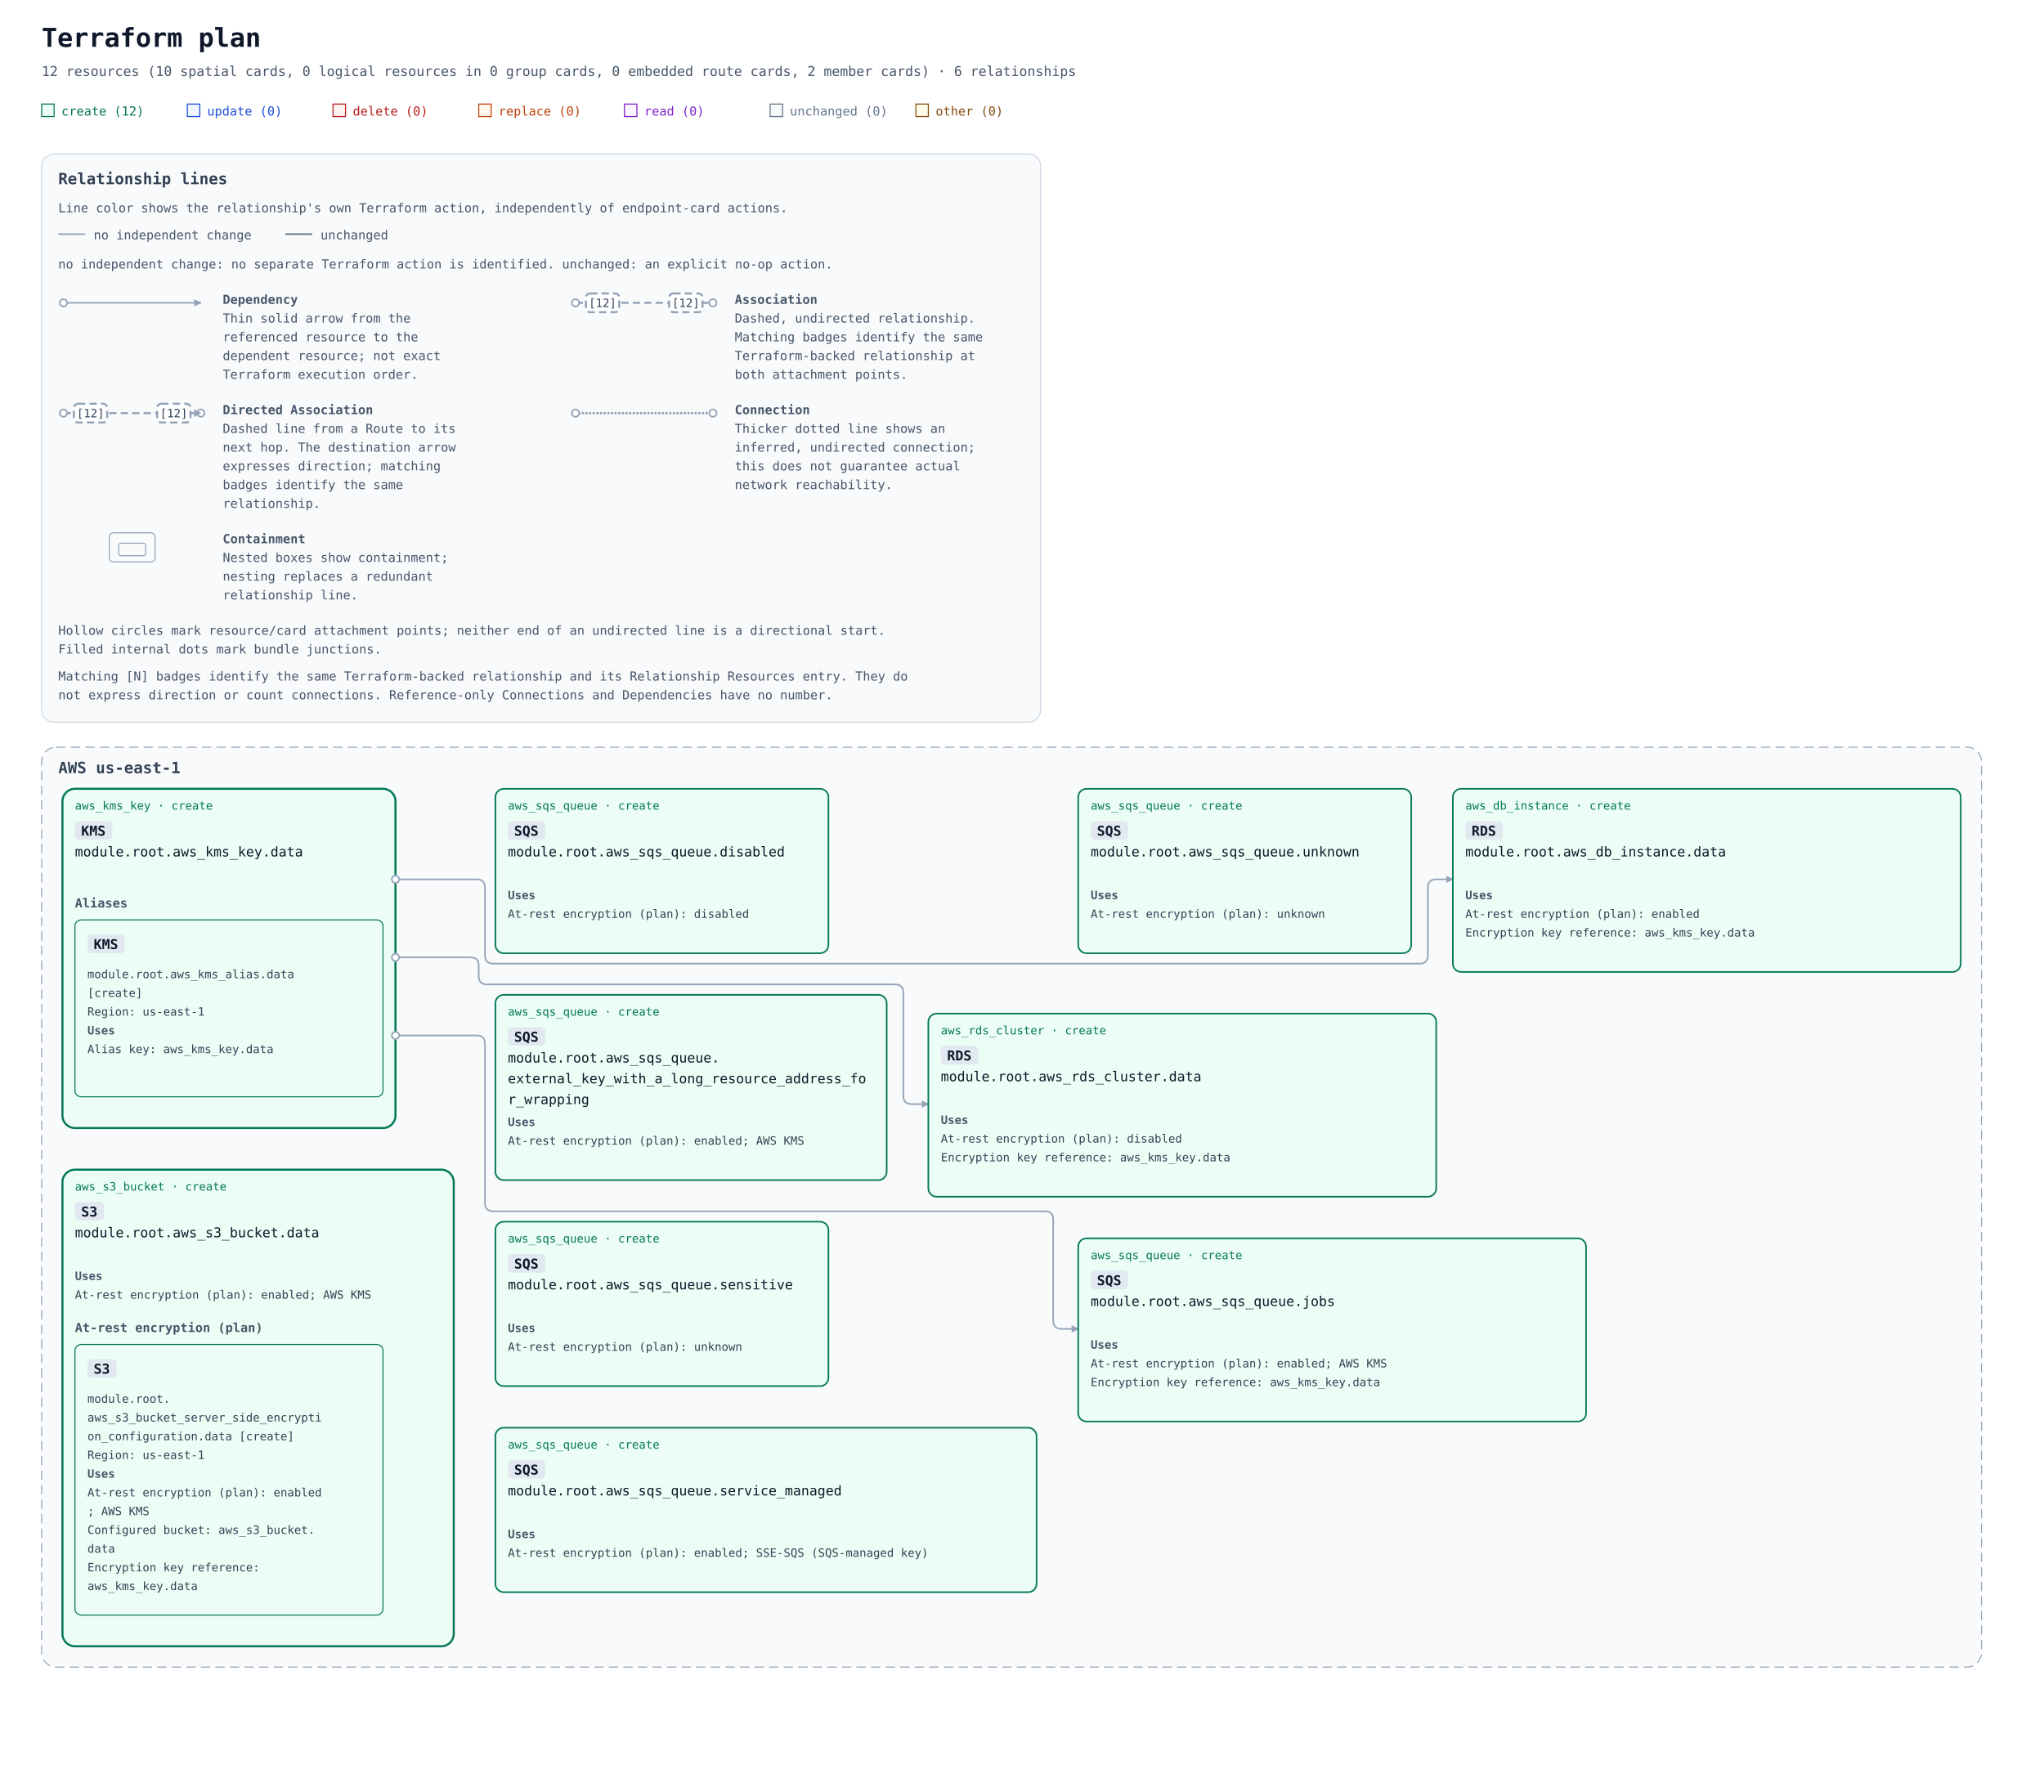
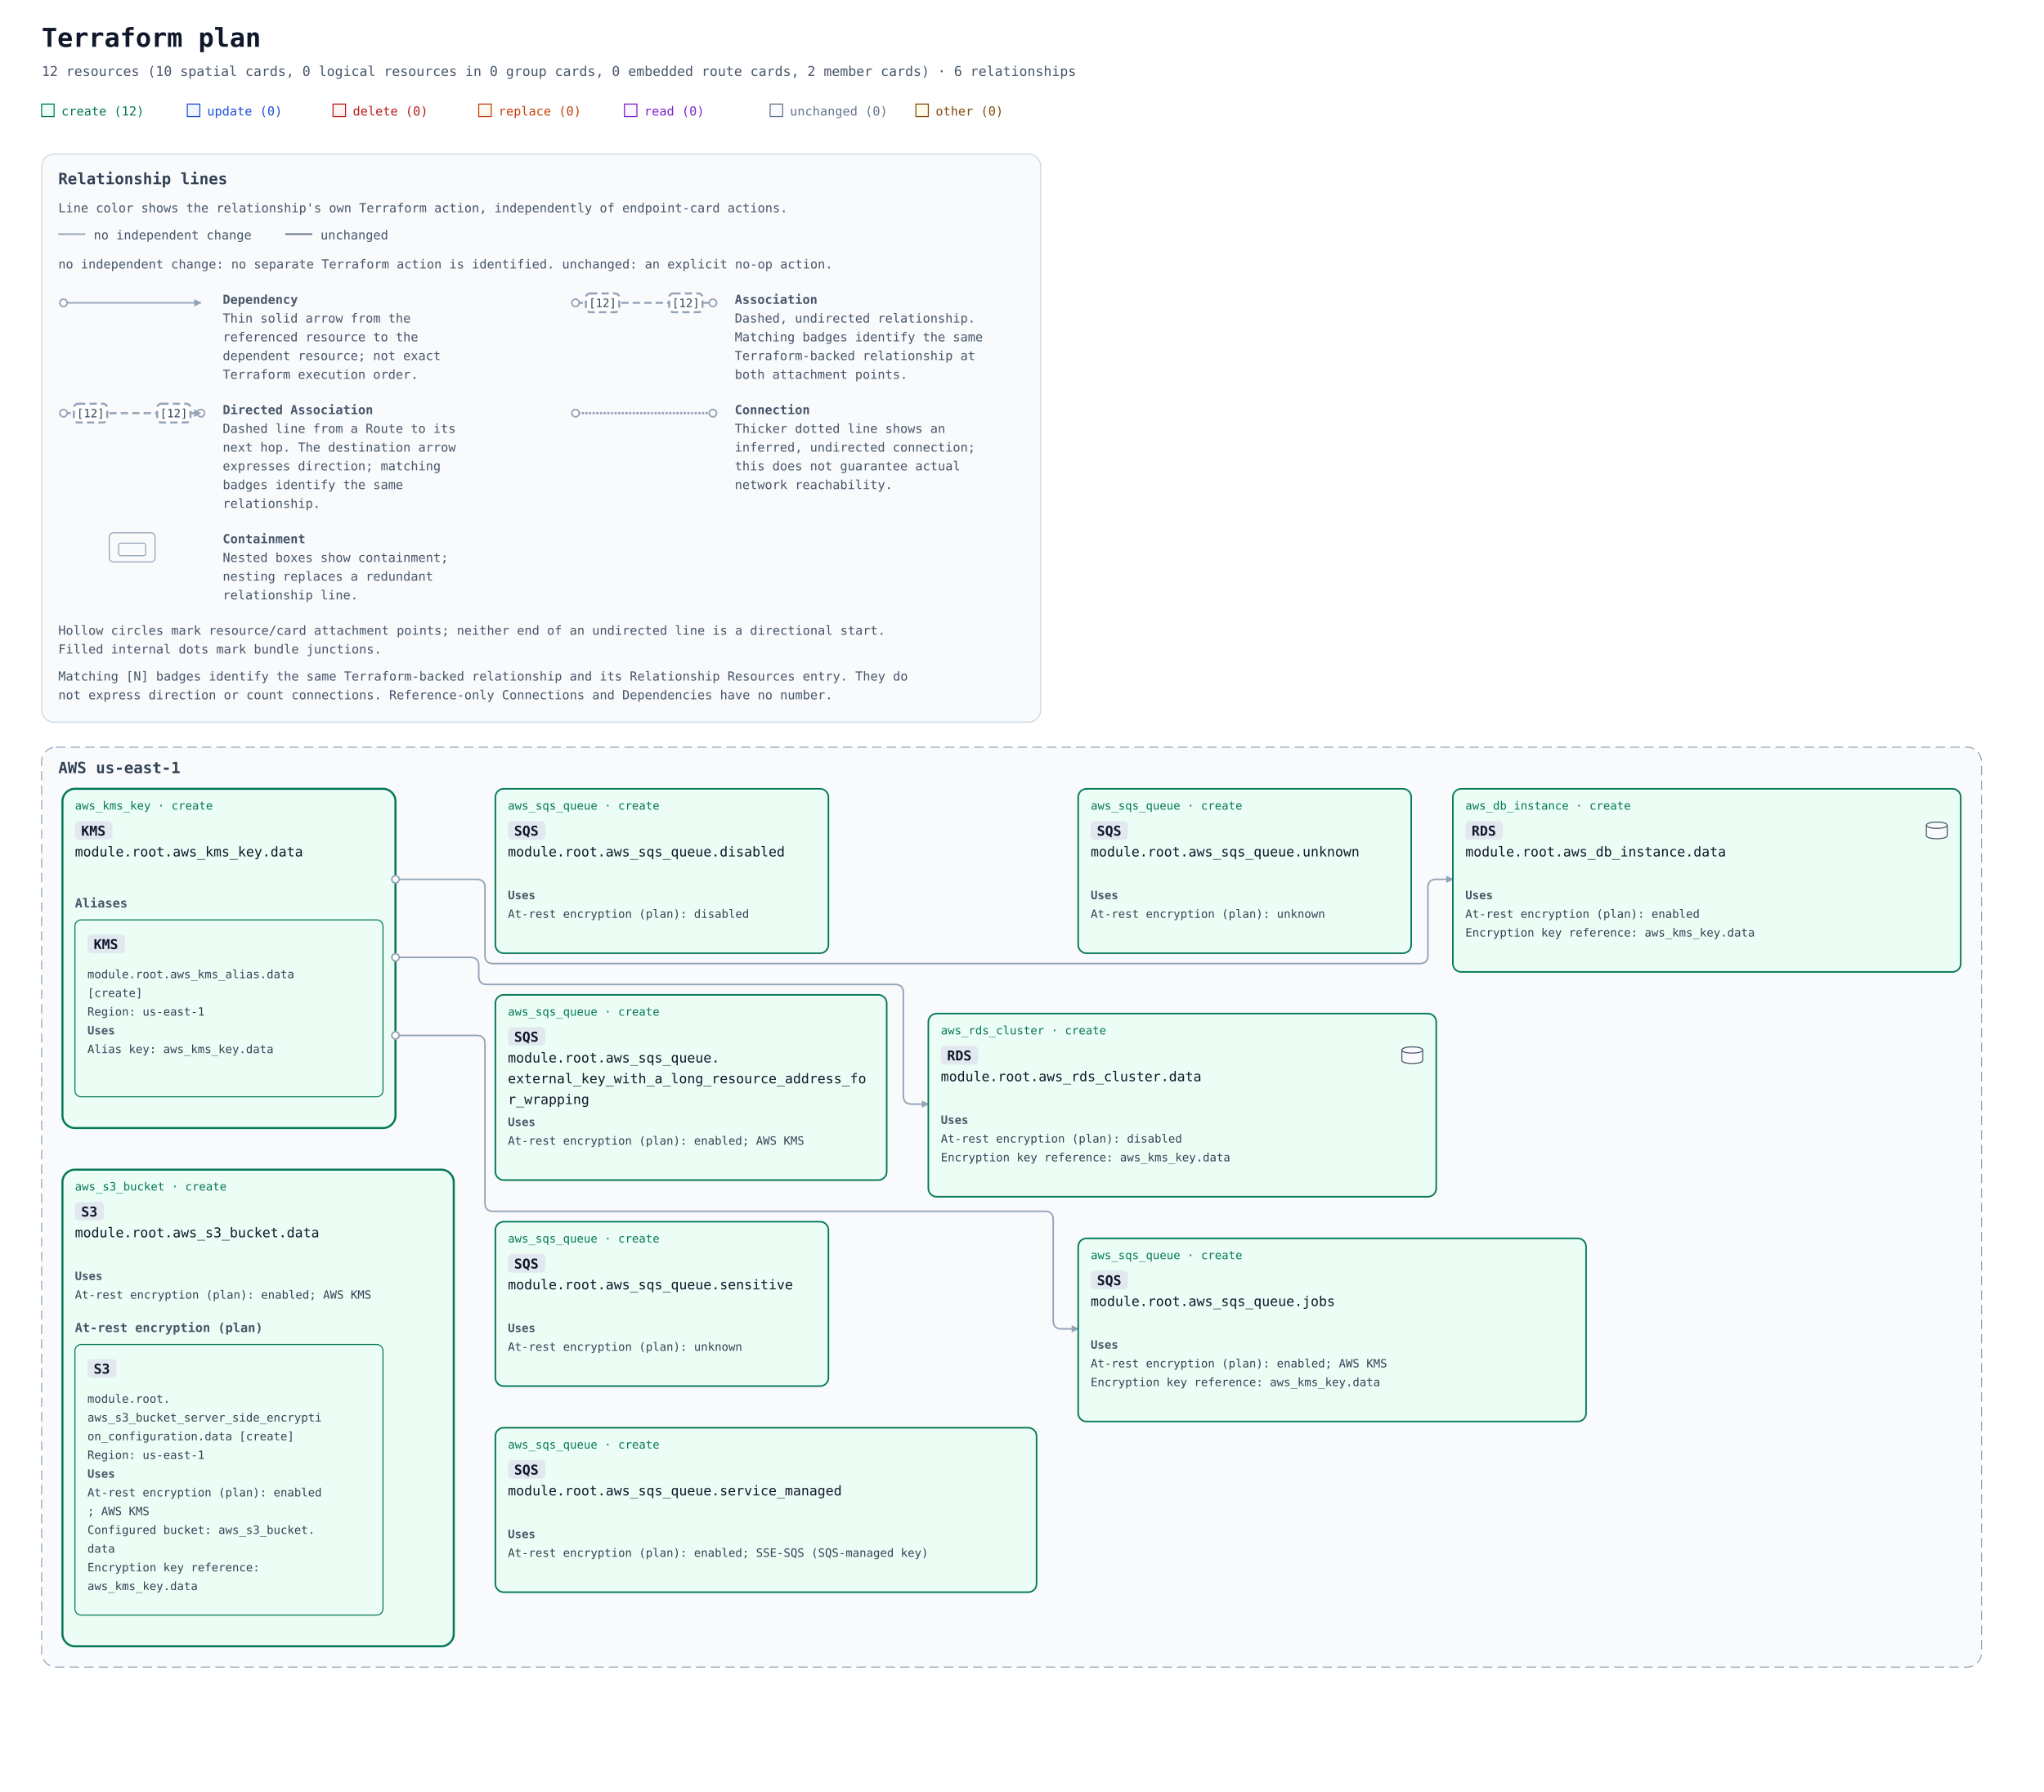
<svg xmlns="http://www.w3.org/2000/svg" width="1964" height="1722" viewBox="0 0 1964 1722" role="img" aria-labelledby="title description">
  <defs>
    <marker id="arrow" viewBox="0 0 10 10" refX="9" refY="5" markerWidth="7" markerHeight="7" markerUnits="userSpaceOnUse" orient="auto-start-reverse">
      <path d="M 0 0 L 10 5 L 0 10 z" fill="#94a3b8" />
    </marker>
    <mask id="container-occlusion-0" maskUnits="userSpaceOnUse" maskContentUnits="userSpaceOnUse" x="0" y="0" width="1964" height="1164" style="mask-type:luminance">
      <rect width="1964" height="1164" fill="white" />
      <rect data-occluder="resource-6177735f73335f6275636b65742e64617461-current" x="58" y="564" width="380" height="462" rx="14" fill="black" />
    </mask>
  </defs>
  <rect width="100%" height="100%" fill="#ffffff" />
  <g font-family="ui-monospace, SFMono-Regular, Consolas, monospace">
    <text x="40" y="45" font-size="25" font-weight="700" fill="#0f172a">Terraform plan</text>
    <text x="40" y="73" font-size="13" fill="#475569">12 resources (10 spatial cards, 0 logical resources in 0 group cards, 0 embedded route cards, 2 member cards) · 6 relationships</text>
    <rect x="40" y="100" width="12" height="12" fill="#ecfdf5" stroke="#047857" />
    <text x="59" y="111" font-size="12" fill="#047857">create (12)</text>
    <rect x="180" y="100" width="12" height="12" fill="#eff6ff" stroke="#1d4ed8" />
    <text x="199" y="111" font-size="12" fill="#1d4ed8">update (0)</text>
    <rect x="320" y="100" width="12" height="12" fill="#fef2f2" stroke="#b91c1c" />
    <text x="339" y="111" font-size="12" fill="#b91c1c">delete (0)</text>
    <rect x="460" y="100" width="12" height="12" fill="#fff7ed" stroke="#c2410c" />
    <text x="479" y="111" font-size="12" fill="#c2410c">replace (0)</text>
    <rect x="600" y="100" width="12" height="12" fill="#faf5ff" stroke="#7e22ce" />
    <text x="619" y="111" font-size="12" fill="#7e22ce">read (0)</text>
    <rect x="740" y="100" width="12" height="12" fill="#f8fafc" stroke="#64748b" />
    <text x="759" y="111" font-size="12" fill="#64748b">unchanged (0)</text>
    <rect x="880" y="100" width="12" height="12" fill="#fefce8" stroke="#854d0e" />
    <text x="899" y="111" font-size="12" fill="#854d0e">other (0)</text>
    <g id="relationship-legend" font-size="12" fill="#475569" transform="translate(40 148)">
      <rect width="960" height="546" rx="12" fill="#f8fafc" stroke="#cbd5e1" />
      <text x="16" y="29" font-size="15" font-weight="700" fill="#334155">Relationship lines</text>
      <text x="16" y="56">Line color shows the relationship's own Terraform action, independently of endpoint-card actions.</text>
      <path data-legend-action="none" d="M 16 77 H 42" fill="none" stroke="#94a3b8" stroke-width="1.5" />
      <text x="50" y="82">no independent change</text>
      <path data-legend-action="unchanged" d="M 234 77 H 260" fill="none" stroke="#64748b" stroke-width="1.5" />
      <text x="268" y="82">unchanged</text>
      <text x="16" y="110">no independent change: no separate Terraform action is identified. unchanged: an explicit no-op action.</text>
      <g data-legend-entry="dependency" transform="translate(0 132)">
        <g data-legend-sample="dependency">
          <path data-legend-kind="dependency" data-directionality="directed" d="M 21 11 H 153" fill="none" stroke="#94a3b8" stroke-width="1.5" marker-end="url(#arrow)" />
          <circle data-legend-endpoint="source" cx="21" cy="11" r="3.5" fill="#ffffff" stroke="#94a3b8" stroke-width="1.5" />
        </g>
        <text x="174" y="12" font-weight="700">Dependency</text>
        <text x="174" y="30">Thin solid arrow from the</text>
        <text x="174" y="48">referenced resource to the</text>
        <text x="174" y="66">dependent resource; not exact</text>
        <text x="174" y="84">Terraform execution order.</text>
      </g>
      <g data-legend-entry="association" transform="translate(492 132)">
        <g data-legend-sample="association">
          <path data-legend-kind="association" data-directionality="undirected" d="M 21 11 H 153" fill="none" stroke="#94a3b8" stroke-width="2" stroke-dasharray="7 4" />
          <circle data-legend-endpoint="source" cx="21" cy="11" r="3.5" fill="#ffffff" stroke="#94a3b8" stroke-width="1.5" />
          <circle data-legend-endpoint="target" cx="153" cy="11" r="3.5" fill="#ffffff" stroke="#94a3b8" stroke-width="1.5" />
          <g data-legend-badge="source">
            <rect x="31" y="2" width="32" height="18" rx="4" fill="#ffffff" stroke="#94a3b8" stroke-width="2" stroke-dasharray="7 4" />
            <text x="47" y="15" text-anchor="middle" font-size="11" fill="#334155">[12]</text>
          </g>
          <g data-legend-badge="target">
            <rect x="111" y="2" width="32" height="18" rx="4" fill="#ffffff" stroke="#94a3b8" stroke-width="2" stroke-dasharray="7 4" />
            <text x="127" y="15" text-anchor="middle" font-size="11" fill="#334155">[12]</text>
          </g>
        </g>
        <text x="174" y="12" font-weight="700">Association</text>
        <text x="174" y="30">Dashed, undirected relationship.</text>
        <text x="174" y="48">Matching badges identify the same</text>
        <text x="174" y="66">Terraform-backed relationship at</text>
        <text x="174" y="84">both attachment points.</text>
      </g>
      <g data-legend-entry="directed-association" transform="translate(0 238)">
        <g data-legend-sample="directed-association">
          <path data-legend-kind="directed-association" data-directionality="directed" d="M 21 11 H 153" fill="none" stroke="#94a3b8" stroke-width="2" stroke-dasharray="7 4" marker-end="url(#arrow)" />
          <circle data-legend-endpoint="source" cx="21" cy="11" r="3.5" fill="#ffffff" stroke="#94a3b8" stroke-width="1.5" />
          <circle data-legend-endpoint="target" cx="153" cy="11" r="3.5" fill="#ffffff" stroke="#94a3b8" stroke-width="1.5" />
          <path data-legend-arrow="true" d="M 146.7 7.5 L 153.7 11 L 146.7 14.5 Z" fill="#94a3b8" />
          <g data-legend-badge="source">
            <rect x="31" y="2" width="32" height="18" rx="4" fill="#ffffff" stroke="#94a3b8" stroke-width="2" stroke-dasharray="7 4" />
            <text x="47" y="15" text-anchor="middle" font-size="11" fill="#334155">[12]</text>
          </g>
          <g data-legend-badge="target">
            <rect x="111" y="2" width="32" height="18" rx="4" fill="#ffffff" stroke="#94a3b8" stroke-width="2" stroke-dasharray="7 4" />
            <text x="127" y="15" text-anchor="middle" font-size="11" fill="#334155">[12]</text>
          </g>
        </g>
        <text x="174" y="12" font-weight="700">Directed Association</text>
        <text x="174" y="30">Dashed line from a Route to its</text>
        <text x="174" y="48">next hop. The destination arrow</text>
        <text x="174" y="66">expresses direction; matching</text>
        <text x="174" y="84">badges identify the same</text>
        <text x="174" y="102">relationship.</text>
      </g>
      <g data-legend-entry="connection" transform="translate(492 238)">
        <g data-legend-sample="connection">
          <path data-legend-kind="connection" data-directionality="undirected" d="M 21 11 H 153" fill="none" stroke="#94a3b8" stroke-width="2.5" stroke-dasharray="0 3.5" stroke-linecap="round" />
          <circle data-legend-endpoint="source" cx="21" cy="11" r="3.5" fill="#ffffff" stroke="#94a3b8" stroke-width="1.5" />
          <circle data-legend-endpoint="target" cx="153" cy="11" r="3.5" fill="#ffffff" stroke="#94a3b8" stroke-width="1.5" />
        </g>
        <text x="174" y="12" font-weight="700">Connection</text>
        <text x="174" y="30">Thicker dotted line shows an</text>
        <text x="174" y="48">inferred, undirected connection;</text>
        <text x="174" y="66">this does not guarantee actual</text>
        <text x="174" y="84">network reachability.</text>
      </g>
      <g data-legend-entry="containment" transform="translate(0 362)">
        <g data-legend-sample="containment">
          <g data-legend-kind="containment" fill="none" stroke="#94a3b8">
            <rect x="65" y="2" width="44" height="28" rx="4" />
            <rect x="74" y="12" width="26" height="12" rx="2" />
          </g>
        </g>
        <text x="174" y="12" font-weight="700">Containment</text>
        <text x="174" y="30">Nested boxes show containment;</text>
        <text x="174" y="48">nesting replaces a redundant</text>
        <text x="174" y="66">relationship line.</text>
      </g>
      <text x="16" y="462">Hollow circles mark resource/card attachment points; neither end of an undirected line is a directional start.</text>
      <text x="16" y="480">Filled internal dots mark bundle junctions.</text>
      <text x="16" y="506">Matching [N] badges identify the same Terraform-backed relationship and its Relationship Resources entry. They do</text>
      <text x="16" y="524">not express direction or count connections. Reference-only Connections and Dependencies have no number.</text>
    </g>
    <g transform="translate(0 558)">
      <g data-architecture="true" transform="translate(0 0)">
        <g data-deployment-scope="true" data-scope-provider="AWS" data-region="us-east-1">
          <rect x="40" y="160" width="1864" height="884" rx="14" fill="#f8fafc" stroke="#94a3b8" stroke-dasharray="9 5" />
          <text x="56" y="185" font-size="15" font-weight="700" fill="#334155">AWS us-east-1</text>
        </g>
        <g data-member-cluster="resource-6177735f6b6d735f6b65792e64617461-current">
          <rect x="60" y="200" width="320" height="326" rx="12" fill="#ecfdf5" stroke="#047857" stroke-width="2" data-mode="managed" />
        </g>
        <g data-member-cluster="resource-6177735f73335f6275636b65742e64617461-current">
          <rect x="60" y="566" width="376" height="458" rx="12" fill="#ecfdf5" stroke="#047857" stroke-width="2" data-mode="managed" />
        </g>
        <path d="M 380 287 L 458 287 Q 466 287 466 295 L 466 360 Q 466 368 474 368 L 1364 368 Q 1372 368 1372 360 L 1372 295 Q 1372 287 1380 287 L 1396 287 " data-edge-kind="dependency" data-directionality="directed" data-source="resource-6177735f6b6d735f6b65792e64617461-current" data-target="resource-6177735f64625f696e7374616e63652e64617461-current" fill="none" stroke="#94a3b8" stroke-width="1.5" stroke-linejoin="round" marker-end="url(#arrow)" mask="url(#container-occlusion-0)" />
        <g data-edge-kind="dependency" data-source="resource-6177735f6b6d735f6b65792e64617461-current" data-target="resource-6177735f6b6d735f616c6961732e64617461-current" />
        <path d="M 380 362 L 452 362 Q 460 362 460 370 L 460 380 Q 460 388 468 388 L 860 388 Q 868 388 868 396 L 868 495 Q 868 503 876 503 L 892 503 " data-edge-kind="dependency" data-directionality="directed" data-source="resource-6177735f6b6d735f6b65792e64617461-current" data-target="resource-6177735f7264735f636c75737465722e64617461-current" fill="none" stroke="#94a3b8" stroke-width="1.5" stroke-linejoin="round" marker-end="url(#arrow)" mask="url(#container-occlusion-0)" />
        <g data-edge-kind="dependency" data-source="resource-6177735f6b6d735f6b65792e64617461-current" data-target="resource-6177735f73335f6275636b65745f7365727665725f736964655f656e6372797074696f6e5f636f6e66696775726174696f6e2e64617461-current" />
        <path d="M 380 437 L 458 437 Q 466 437 466 445 L 466 598 Q 466 606 474 606 L 1004 606 Q 1012 606 1012 614 L 1012 711 Q 1012 719 1020 719 L 1036 719 " data-edge-kind="dependency" data-directionality="directed" data-source="resource-6177735f6b6d735f6b65792e64617461-current" data-target="resource-6177735f7371735f71756575652e6a6f6273-current" fill="none" stroke="#94a3b8" stroke-width="1.5" stroke-linejoin="round" marker-end="url(#arrow)" mask="url(#container-occlusion-0)" />
        <g data-edge-kind="dependency" data-source="resource-6177735f73335f6275636b65742e64617461-current" data-target="resource-6177735f73335f6275636b65745f7365727665725f736964655f656e6372797074696f6e5f636f6e66696775726174696f6e2e64617461-current" />
        <g id="resource-6177735f64625f696e7374616e63652e64617461-current" data-architecture-id="terraform:6177735f64625f696e7374616e63652e64617461-current" data-qualified-address="module.root.aws_db_instance.data" data-terraform-address="aws_db_instance.data">
          <rect x="1396" y="200" width="488" height="176" rx="8" fill="#ecfdf5" stroke="#047857" stroke-width="1.5" data-mode="managed" />
          <text x="1408" y="220" font-size="11" fill="#047857">aws_db_instance · create</text>
          <rect data-service-badge="true" data-service-full-name="Amazon RDS" x="1408" y="231" width="36" height="18" rx="4" fill="#e2e8f0" />
          <text data-service-name="true" x="1414" y="245" font-size="13" font-weight="700" fill="#0f172a" xml:space="preserve">RDS</text>
+           <g data-role-shape="data-store" transform="translate(1850 231)" role="img" aria-label="Visual role: data-store" pointer-events="none" fill="#f8fafc" stroke="#475569" stroke-width="1">
+             <path d="M1 4 C1 0 21 0 21 4 V14 C21 18 1 18 1 14 Z" />
+             <path d="M1 4 C1 8 21 8 21 4" fill="none" />
+           </g>
          <text x="1408" y="265" font-size="13" fill="#0f172a" xml:space="preserve">module.root.aws_db_instance.data</text>
          <g data-resource-references="true">
            <text x="1408" y="306" font-size="11" font-weight="700" fill="#475569">Uses</text>
            <g>
              <text x="1408" y="324" font-size="11" fill="#334155" xml:space="preserve">At-rest encryption (plan): enabled</text>
            </g>
            <a href="#resource-6177735f6b6d735f6b65792e64617461-current" data-reference-attribute="kms_key_id">
              <text x="1408" y="342" font-size="11" fill="#334155" xml:space="preserve">Encryption key reference: aws_kms_key.data</text>
            </a>
          </g>
          <text x="1408" y="364" font-size="10" fill="#64748b" />
        </g>
        <g id="resource-6177735f6b6d735f6b65792e64617461-current" data-architecture-id="terraform:6177735f6b6d735f6b65792e64617461-current" data-qualified-address="module.root.aws_kms_key.data" data-terraform-address="aws_kms_key.data">
          <text x="72" y="220" font-size="11" fill="#047857">aws_kms_key · create</text>
          <rect data-service-badge="true" data-service-full-name="AWS Key Management Service" x="72" y="231" width="36" height="18" rx="4" fill="#e2e8f0" />
          <text data-service-name="true" x="78" y="245" font-size="13" font-weight="700" fill="#0f172a" xml:space="preserve">KMS</text>
          <text x="72" y="265" font-size="13" fill="#0f172a" xml:space="preserve">module.root.aws_kms_key.data</text>
          <g data-cluster-members="true">
            <text x="72" y="314" font-size="12" font-weight="700" fill="#475569">Aliases</text>
            <g id="resource-6177735f6b6d735f616c6961732e64617461-current" data-architecture-id="terraform:6177735f6b6d735f616c6961732e64617461-current" data-terraform-address="aws_kms_alias.data" data-qualified-address="module.root.aws_kms_alias.data" data-embedded-member="true" data-member-owner="aws_kms_key.data">
              <rect x="72" y="326" width="296" height="170" rx="6" fill="#ecfdf5" stroke="#047857" stroke-width="1" />
              <rect data-service-badge="true" data-service-full-name="AWS Key Management Service" x="84" y="340" width="36" height="18" rx="4" fill="#e2e8f0" />
              <text data-service-name="true" x="90" y="354" font-size="13" font-weight="700" fill="#0f172a" xml:space="preserve">KMS</text>
              <text x="84" y="382" font-size="11" fill="#334155" xml:space="preserve">module.root.aws_kms_alias.data </text>
              <text x="84" y="400" font-size="11" fill="#334155" xml:space="preserve">[create]</text>
              <text x="84" y="418" font-size="11" fill="#334155" xml:space="preserve">Region: us-east-1</text>
              <g data-resource-references="true">
                <text x="84" y="436" font-size="11" font-weight="700" fill="#475569">Uses</text>
                <a href="#resource-6177735f6b6d735f6b65792e64617461-current" data-reference-attribute="target_key_id">
                  <text x="84" y="454" font-size="11" fill="#334155" xml:space="preserve">Alias key: aws_kms_key.data</text>
                </a>
              </g>
            </g>
          </g>
          <text x="72" y="514" font-size="10" fill="#64748b" />
        </g>
        <g id="resource-6177735f7264735f636c75737465722e64617461-current" data-architecture-id="terraform:6177735f7264735f636c75737465722e64617461-current" data-qualified-address="module.root.aws_rds_cluster.data" data-terraform-address="aws_rds_cluster.data">
          <rect x="892" y="416" width="488" height="176" rx="8" fill="#ecfdf5" stroke="#047857" stroke-width="1.5" data-mode="managed" />
          <text x="904" y="436" font-size="11" fill="#047857">aws_rds_cluster · create</text>
          <rect data-service-badge="true" data-service-full-name="Amazon RDS" x="904" y="447" width="36" height="18" rx="4" fill="#e2e8f0" />
          <text data-service-name="true" x="910" y="461" font-size="13" font-weight="700" fill="#0f172a" xml:space="preserve">RDS</text>
+           <g data-role-shape="data-store" transform="translate(1346 447)" role="img" aria-label="Visual role: data-store" pointer-events="none" fill="#f8fafc" stroke="#475569" stroke-width="1">
+             <path d="M1 4 C1 0 21 0 21 4 V14 C21 18 1 18 1 14 Z" />
+             <path d="M1 4 C1 8 21 8 21 4" fill="none" />
+           </g>
          <text x="904" y="481" font-size="13" fill="#0f172a" xml:space="preserve">module.root.aws_rds_cluster.data</text>
          <g data-resource-references="true">
            <text x="904" y="522" font-size="11" font-weight="700" fill="#475569">Uses</text>
            <g>
              <text x="904" y="540" font-size="11" fill="#334155" xml:space="preserve">At-rest encryption (plan): disabled</text>
            </g>
            <a href="#resource-6177735f6b6d735f6b65792e64617461-current" data-reference-attribute="kms_key_id">
              <text x="904" y="558" font-size="11" fill="#334155" xml:space="preserve">Encryption key reference: aws_kms_key.data</text>
            </a>
          </g>
          <text x="904" y="580" font-size="10" fill="#64748b" />
        </g>
        <g id="resource-6177735f73335f6275636b65742e64617461-current" data-architecture-id="terraform:6177735f73335f6275636b65742e64617461-current" data-qualified-address="module.root.aws_s3_bucket.data" data-terraform-address="aws_s3_bucket.data">
          <text x="72" y="586" font-size="11" fill="#047857">aws_s3_bucket · create</text>
          <rect data-service-badge="true" data-service-full-name="Amazon S3" x="72" y="597" width="28" height="18" rx="4" fill="#e2e8f0" />
          <text data-service-name="true" x="78" y="611" font-size="13" font-weight="700" fill="#0f172a" xml:space="preserve">S3</text>
          <text x="72" y="631" font-size="13" fill="#0f172a" xml:space="preserve">module.root.aws_s3_bucket.data</text>
          <g data-resource-references="true">
            <text x="72" y="672" font-size="11" font-weight="700" fill="#475569">Uses</text>
            <g>
              <text x="72" y="690" font-size="11" fill="#334155" xml:space="preserve">At-rest encryption (plan): enabled; AWS KMS</text>
            </g>
          </g>
          <g data-cluster-members="true">
            <text x="72" y="722" font-size="12" font-weight="700" fill="#475569">At-rest encryption (plan)</text>
            <g id="resource-6177735f73335f6275636b65745f7365727665725f736964655f656e6372797074696f6e5f636f6e66696775726174696f6e2e64617461-current" data-architecture-id="terraform:6177735f73335f6275636b65745f7365727665725f736964655f656e6372797074696f6e5f636f6e66696775726174696f6e2e64617461-current" data-terraform-address="aws_s3_bucket_server_side_encryption_configuration.data" data-qualified-address="module.root.aws_s3_bucket_server_side_encryption_configuration.data" data-embedded-member="true" data-member-owner="aws_s3_bucket.data">
              <rect x="72" y="734" width="296" height="260" rx="6" fill="#ecfdf5" stroke="#047857" stroke-width="1" />
              <rect data-service-badge="true" data-service-full-name="Amazon S3" x="84" y="748" width="28" height="18" rx="4" fill="#e2e8f0" />
              <text data-service-name="true" x="90" y="762" font-size="13" font-weight="700" fill="#0f172a" xml:space="preserve">S3</text>
              <text x="84" y="790" font-size="11" fill="#334155" xml:space="preserve">module.root.</text>
              <text x="84" y="808" font-size="11" fill="#334155" xml:space="preserve">aws_s3_bucket_server_side_encrypti</text>
              <text x="84" y="826" font-size="11" fill="#334155" xml:space="preserve">on_configuration.data [create]</text>
              <text x="84" y="844" font-size="11" fill="#334155" xml:space="preserve">Region: us-east-1</text>
              <g data-resource-references="true">
                <text x="84" y="862" font-size="11" font-weight="700" fill="#475569">Uses</text>
                <g>
                  <text x="84" y="880" font-size="11" fill="#334155" xml:space="preserve">At-rest encryption (plan): enabled</text>
                  <text x="84" y="898" font-size="11" fill="#334155" xml:space="preserve">; AWS KMS</text>
                </g>
                <a href="#resource-6177735f73335f6275636b65742e64617461-current" data-reference-attribute="bucket">
                  <text x="84" y="916" font-size="11" fill="#334155" xml:space="preserve">Configured bucket: aws_s3_bucket.</text>
                  <text x="84" y="934" font-size="11" fill="#334155" xml:space="preserve">data</text>
                </a>
                <a href="#resource-6177735f6b6d735f6b65792e64617461-current" data-reference-attribute="rule.apply_server_side_encryption_by_default.kms_master_key_id">
                  <text x="84" y="952" font-size="11" fill="#334155" xml:space="preserve">Encryption key reference: </text>
                  <text x="84" y="970" font-size="11" fill="#334155" xml:space="preserve">aws_kms_key.data</text>
                </a>
              </g>
            </g>
          </g>
          <text x="72" y="1012" font-size="10" fill="#64748b" />
        </g>
        <g id="resource-6177735f7371735f71756575652e64697361626c6564-current" data-architecture-id="terraform:6177735f7371735f71756575652e64697361626c6564-current" data-qualified-address="module.root.aws_sqs_queue.disabled" data-terraform-address="aws_sqs_queue.disabled">
          <rect x="476" y="200" width="320" height="158" rx="8" fill="#ecfdf5" stroke="#047857" stroke-width="1.5" data-mode="managed" />
          <text x="488" y="220" font-size="11" fill="#047857">aws_sqs_queue · create</text>
          <rect data-service-badge="true" data-service-full-name="Amazon Simple Queue Service" x="488" y="231" width="36" height="18" rx="4" fill="#e2e8f0" />
          <text data-service-name="true" x="494" y="245" font-size="13" font-weight="700" fill="#0f172a" xml:space="preserve">SQS</text>
          <text x="488" y="265" font-size="13" fill="#0f172a" xml:space="preserve">module.root.aws_sqs_queue.disabled</text>
          <g data-resource-references="true">
            <text x="488" y="306" font-size="11" font-weight="700" fill="#475569">Uses</text>
            <g>
              <text x="488" y="324" font-size="11" fill="#334155" xml:space="preserve">At-rest encryption (plan): disabled</text>
            </g>
          </g>
          <text x="488" y="346" font-size="10" fill="#64748b" />
        </g>
        <g id="resource-6177735f7371735f71756575652e65787465726e616c5f6b65795f776974685f615f6c6f6e675f7265736f757263655f616464726573735f666f725f7772617070696e67-current" data-architecture-id="terraform:6177735f7371735f71756575652e65787465726e616c5f6b65795f776974685f615f6c6f6e675f7265736f757263655f616464726573735f666f725f7772617070696e67-current" data-qualified-address="module.root.aws_sqs_queue.external_key_with_a_long_resource_address_for_wrapping" data-terraform-address="aws_sqs_queue.external_key_with_a_long_resource_address_for_wrapping">
          <rect x="476" y="398" width="376" height="178" rx="8" fill="#ecfdf5" stroke="#047857" stroke-width="1.5" data-mode="managed" />
          <text x="488" y="418" font-size="11" fill="#047857">aws_sqs_queue · create</text>
          <rect data-service-badge="true" data-service-full-name="Amazon Simple Queue Service" x="488" y="429" width="36" height="18" rx="4" fill="#e2e8f0" />
          <text data-service-name="true" x="494" y="443" font-size="13" font-weight="700" fill="#0f172a" xml:space="preserve">SQS</text>
          <text x="488" y="463" font-size="13" fill="#0f172a" xml:space="preserve">module.root.aws_sqs_queue.</text>
          <text x="488" y="483" font-size="13" fill="#0f172a" xml:space="preserve">external_key_with_a_long_resource_address_fo</text>
          <text x="488" y="503" font-size="13" fill="#0f172a" xml:space="preserve">r_wrapping</text>
          <g data-resource-references="true">
            <text x="488" y="524" font-size="11" font-weight="700" fill="#475569">Uses</text>
            <g>
              <text x="488" y="542" font-size="11" fill="#334155" xml:space="preserve">At-rest encryption (plan): enabled; AWS KMS</text>
            </g>
          </g>
          <text x="488" y="564" font-size="10" fill="#64748b" />
        </g>
        <g id="resource-6177735f7371735f71756575652e6a6f6273-current" data-architecture-id="terraform:6177735f7371735f71756575652e6a6f6273-current" data-qualified-address="module.root.aws_sqs_queue.jobs" data-terraform-address="aws_sqs_queue.jobs">
          <rect x="1036" y="632" width="488" height="176" rx="8" fill="#ecfdf5" stroke="#047857" stroke-width="1.5" data-mode="managed" />
          <text x="1048" y="652" font-size="11" fill="#047857">aws_sqs_queue · create</text>
          <rect data-service-badge="true" data-service-full-name="Amazon Simple Queue Service" x="1048" y="663" width="36" height="18" rx="4" fill="#e2e8f0" />
          <text data-service-name="true" x="1054" y="677" font-size="13" font-weight="700" fill="#0f172a" xml:space="preserve">SQS</text>
          <text x="1048" y="697" font-size="13" fill="#0f172a" xml:space="preserve">module.root.aws_sqs_queue.jobs</text>
          <g data-resource-references="true">
            <text x="1048" y="738" font-size="11" font-weight="700" fill="#475569">Uses</text>
            <g>
              <text x="1048" y="756" font-size="11" fill="#334155" xml:space="preserve">At-rest encryption (plan): enabled; AWS KMS</text>
            </g>
            <a href="#resource-6177735f6b6d735f6b65792e64617461-current" data-reference-attribute="kms_master_key_id">
              <text x="1048" y="774" font-size="11" fill="#334155" xml:space="preserve">Encryption key reference: aws_kms_key.data</text>
            </a>
          </g>
          <text x="1048" y="796" font-size="10" fill="#64748b" />
        </g>
        <g id="resource-6177735f7371735f71756575652e73656e736974697665-current" data-architecture-id="terraform:6177735f7371735f71756575652e73656e736974697665-current" data-qualified-address="module.root.aws_sqs_queue.sensitive" data-terraform-address="aws_sqs_queue.sensitive">
          <rect x="476" y="616" width="320" height="158" rx="8" fill="#ecfdf5" stroke="#047857" stroke-width="1.5" data-mode="managed" />
          <text x="488" y="636" font-size="11" fill="#047857">aws_sqs_queue · create</text>
          <rect data-service-badge="true" data-service-full-name="Amazon Simple Queue Service" x="488" y="647" width="36" height="18" rx="4" fill="#e2e8f0" />
          <text data-service-name="true" x="494" y="661" font-size="13" font-weight="700" fill="#0f172a" xml:space="preserve">SQS</text>
          <text x="488" y="681" font-size="13" fill="#0f172a" xml:space="preserve">module.root.aws_sqs_queue.sensitive</text>
          <g data-resource-references="true">
            <text x="488" y="722" font-size="11" font-weight="700" fill="#475569">Uses</text>
            <g>
              <text x="488" y="740" font-size="11" fill="#334155" xml:space="preserve">At-rest encryption (plan): unknown</text>
            </g>
          </g>
          <text x="488" y="762" font-size="10" fill="#64748b" />
        </g>
        <g id="resource-6177735f7371735f71756575652e736572766963655f6d616e61676564-current" data-architecture-id="terraform:6177735f7371735f71756575652e736572766963655f6d616e61676564-current" data-qualified-address="module.root.aws_sqs_queue.service_managed" data-terraform-address="aws_sqs_queue.service_managed">
          <rect x="476" y="814" width="520" height="158" rx="8" fill="#ecfdf5" stroke="#047857" stroke-width="1.5" data-mode="managed" />
          <text x="488" y="834" font-size="11" fill="#047857">aws_sqs_queue · create</text>
          <rect data-service-badge="true" data-service-full-name="Amazon Simple Queue Service" x="488" y="845" width="36" height="18" rx="4" fill="#e2e8f0" />
          <text data-service-name="true" x="494" y="859" font-size="13" font-weight="700" fill="#0f172a" xml:space="preserve">SQS</text>
          <text x="488" y="879" font-size="13" fill="#0f172a" xml:space="preserve">module.root.aws_sqs_queue.service_managed</text>
          <g data-resource-references="true">
            <text x="488" y="920" font-size="11" font-weight="700" fill="#475569">Uses</text>
            <g>
              <text x="488" y="938" font-size="11" fill="#334155" xml:space="preserve">At-rest encryption (plan): enabled; SSE-SQS (SQS-managed key)</text>
            </g>
          </g>
          <text x="488" y="960" font-size="10" fill="#64748b" />
        </g>
        <g id="resource-6177735f7371735f71756575652e756e6b6e6f776e-current" data-architecture-id="terraform:6177735f7371735f71756575652e756e6b6e6f776e-current" data-qualified-address="module.root.aws_sqs_queue.unknown" data-terraform-address="aws_sqs_queue.unknown">
          <rect x="1036" y="200" width="320" height="158" rx="8" fill="#ecfdf5" stroke="#047857" stroke-width="1.5" data-mode="managed" />
          <text x="1048" y="220" font-size="11" fill="#047857">aws_sqs_queue · create</text>
          <rect data-service-badge="true" data-service-full-name="Amazon Simple Queue Service" x="1048" y="231" width="36" height="18" rx="4" fill="#e2e8f0" />
          <text data-service-name="true" x="1054" y="245" font-size="13" font-weight="700" fill="#0f172a" xml:space="preserve">SQS</text>
          <text x="1048" y="265" font-size="13" fill="#0f172a" xml:space="preserve">module.root.aws_sqs_queue.unknown</text>
          <g data-resource-references="true">
            <text x="1048" y="306" font-size="11" font-weight="700" fill="#475569">Uses</text>
            <g>
              <text x="1048" y="324" font-size="11" fill="#334155" xml:space="preserve">At-rest encryption (plan): unknown</text>
            </g>
          </g>
          <text x="1048" y="346" font-size="10" fill="#64748b" />
        </g>
        <g data-endpoints="true" data-source="resource-6177735f6b6d735f6b65792e64617461-current" data-target="resource-6177735f64625f696e7374616e63652e64617461-current" aria-hidden="true">
          <circle data-endpoint="source" cx="380" cy="287" r="3.5" fill="#ffffff" stroke="#94a3b8" stroke-width="1.5" />
        </g>
        <g data-endpoints="true" data-source="resource-6177735f6b6d735f6b65792e64617461-current" data-target="resource-6177735f7264735f636c75737465722e64617461-current" aria-hidden="true">
          <circle data-endpoint="source" cx="380" cy="362" r="3.5" fill="#ffffff" stroke="#94a3b8" stroke-width="1.5" />
        </g>
        <g data-endpoints="true" data-source="resource-6177735f6b6d735f6b65792e64617461-current" data-target="resource-6177735f7371735f71756575652e6a6f6273-current" aria-hidden="true">
          <circle data-endpoint="source" cx="380" cy="437" r="3.5" fill="#ffffff" stroke="#94a3b8" stroke-width="1.5" />
        </g>
      </g>
    </g>
  </g>
</svg>
